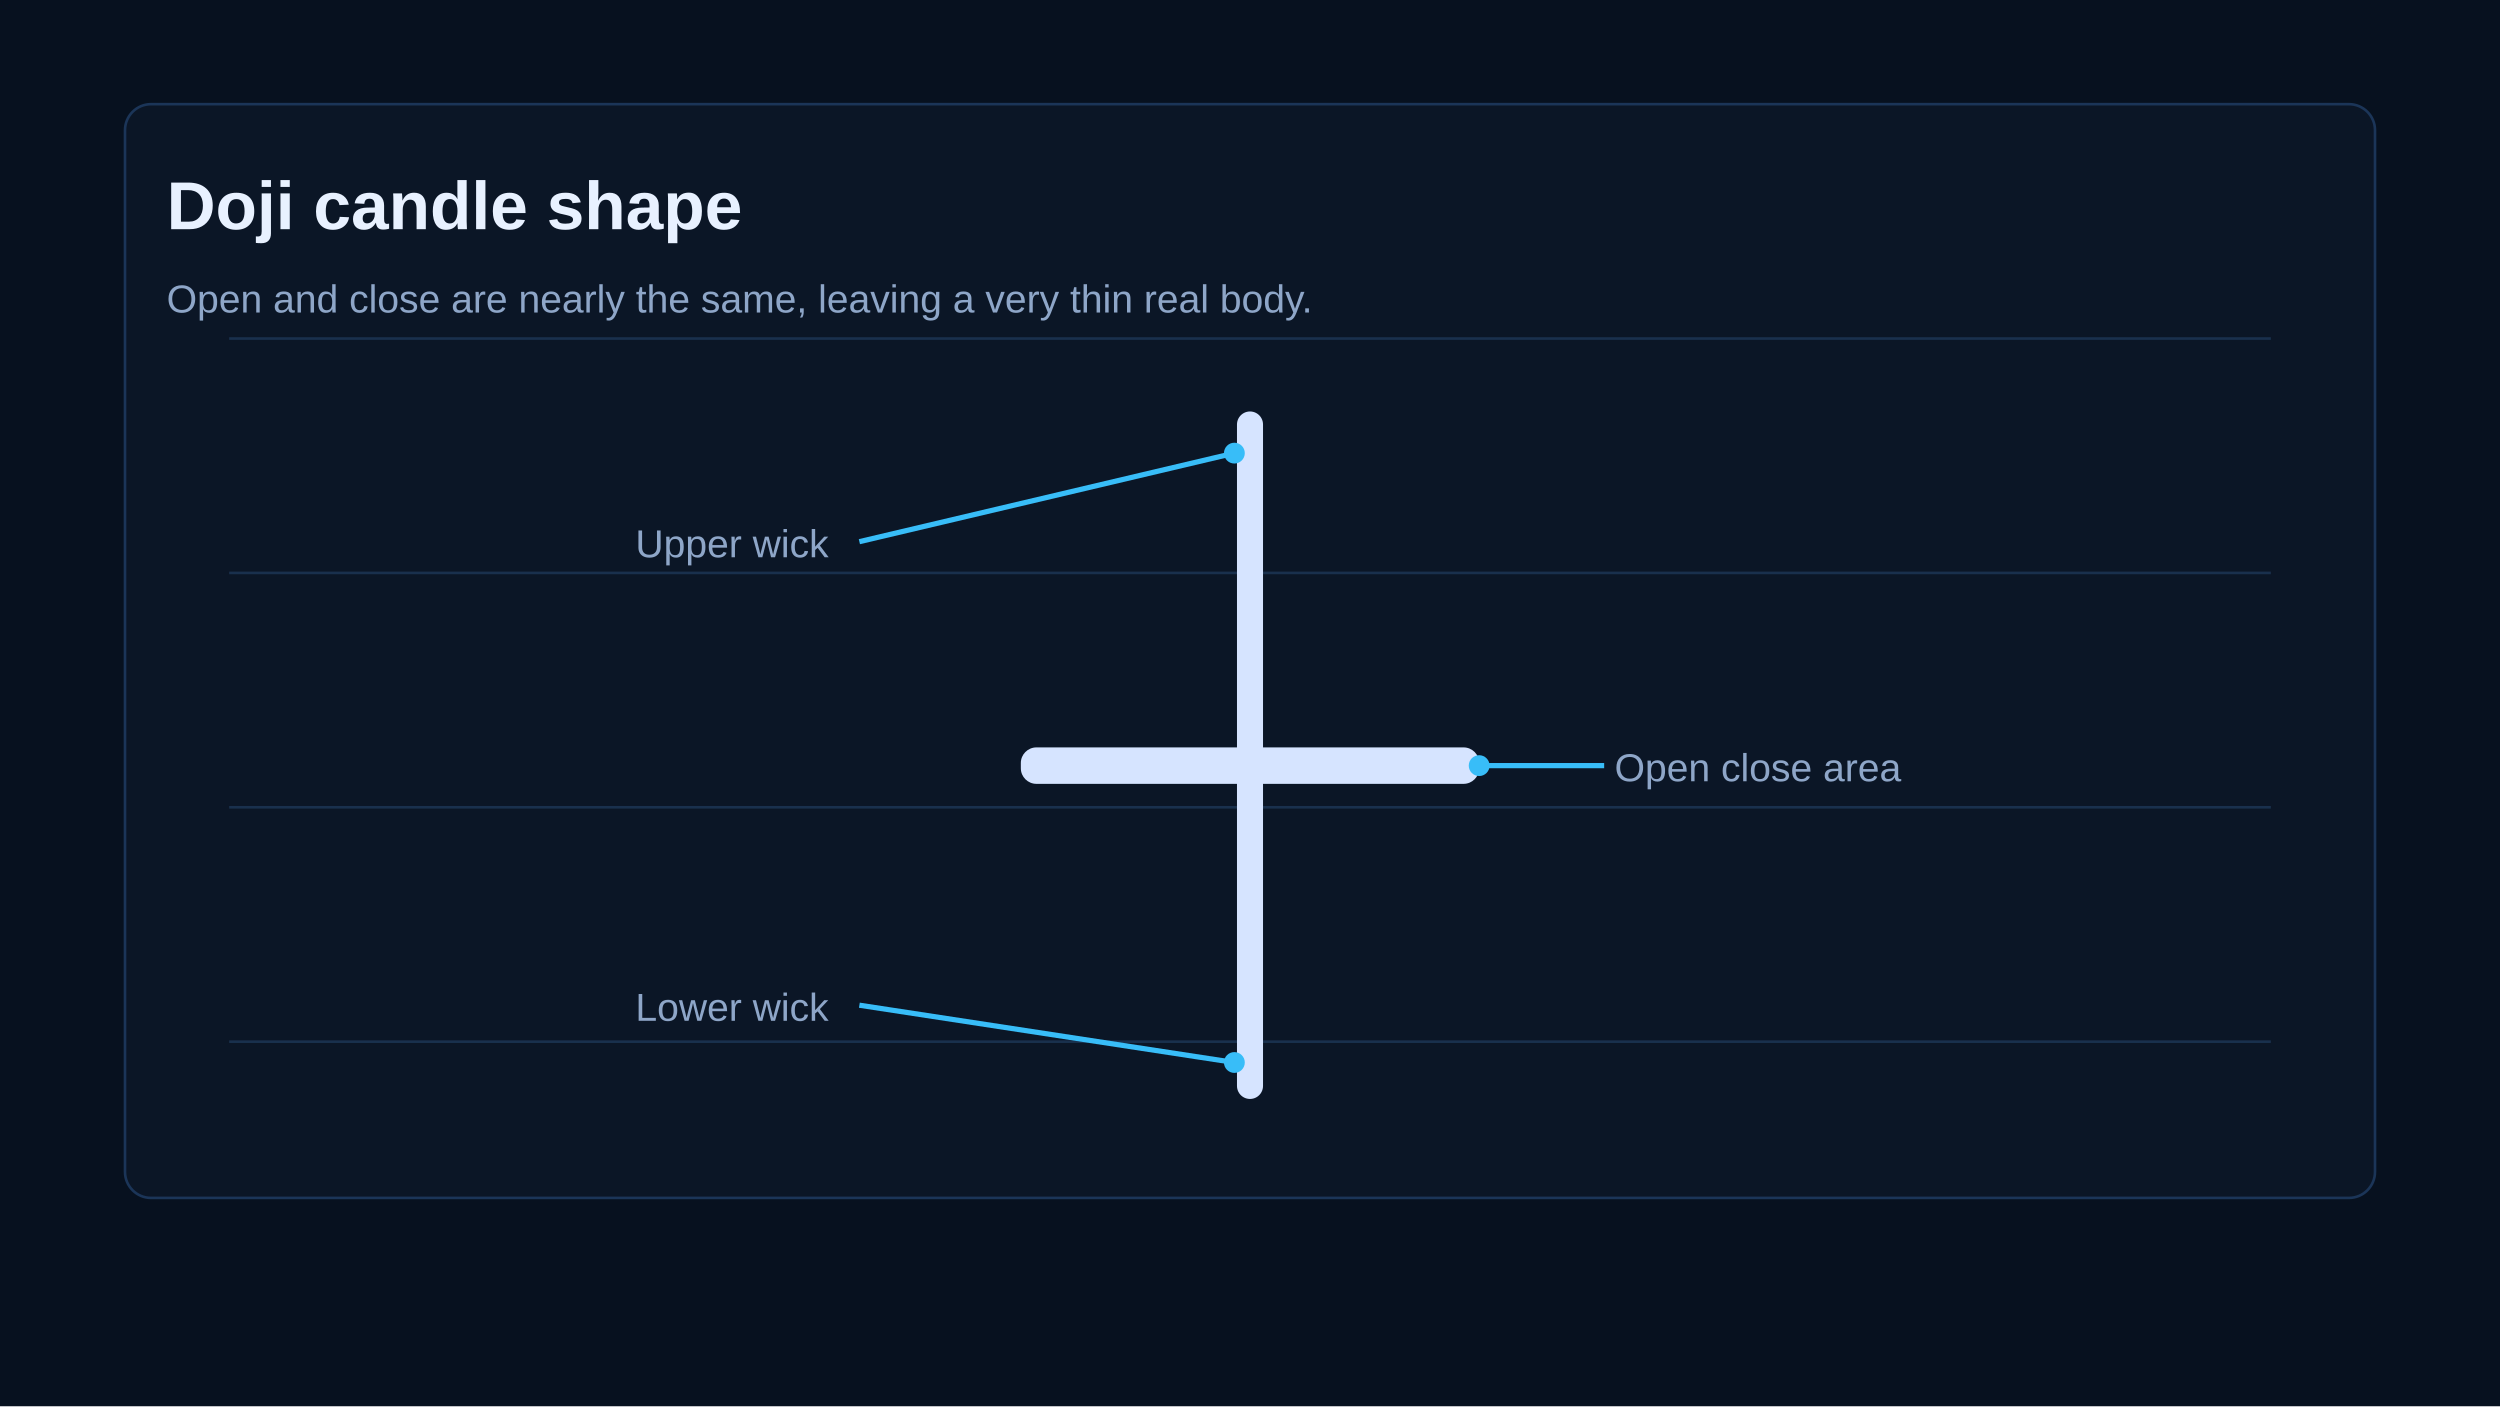
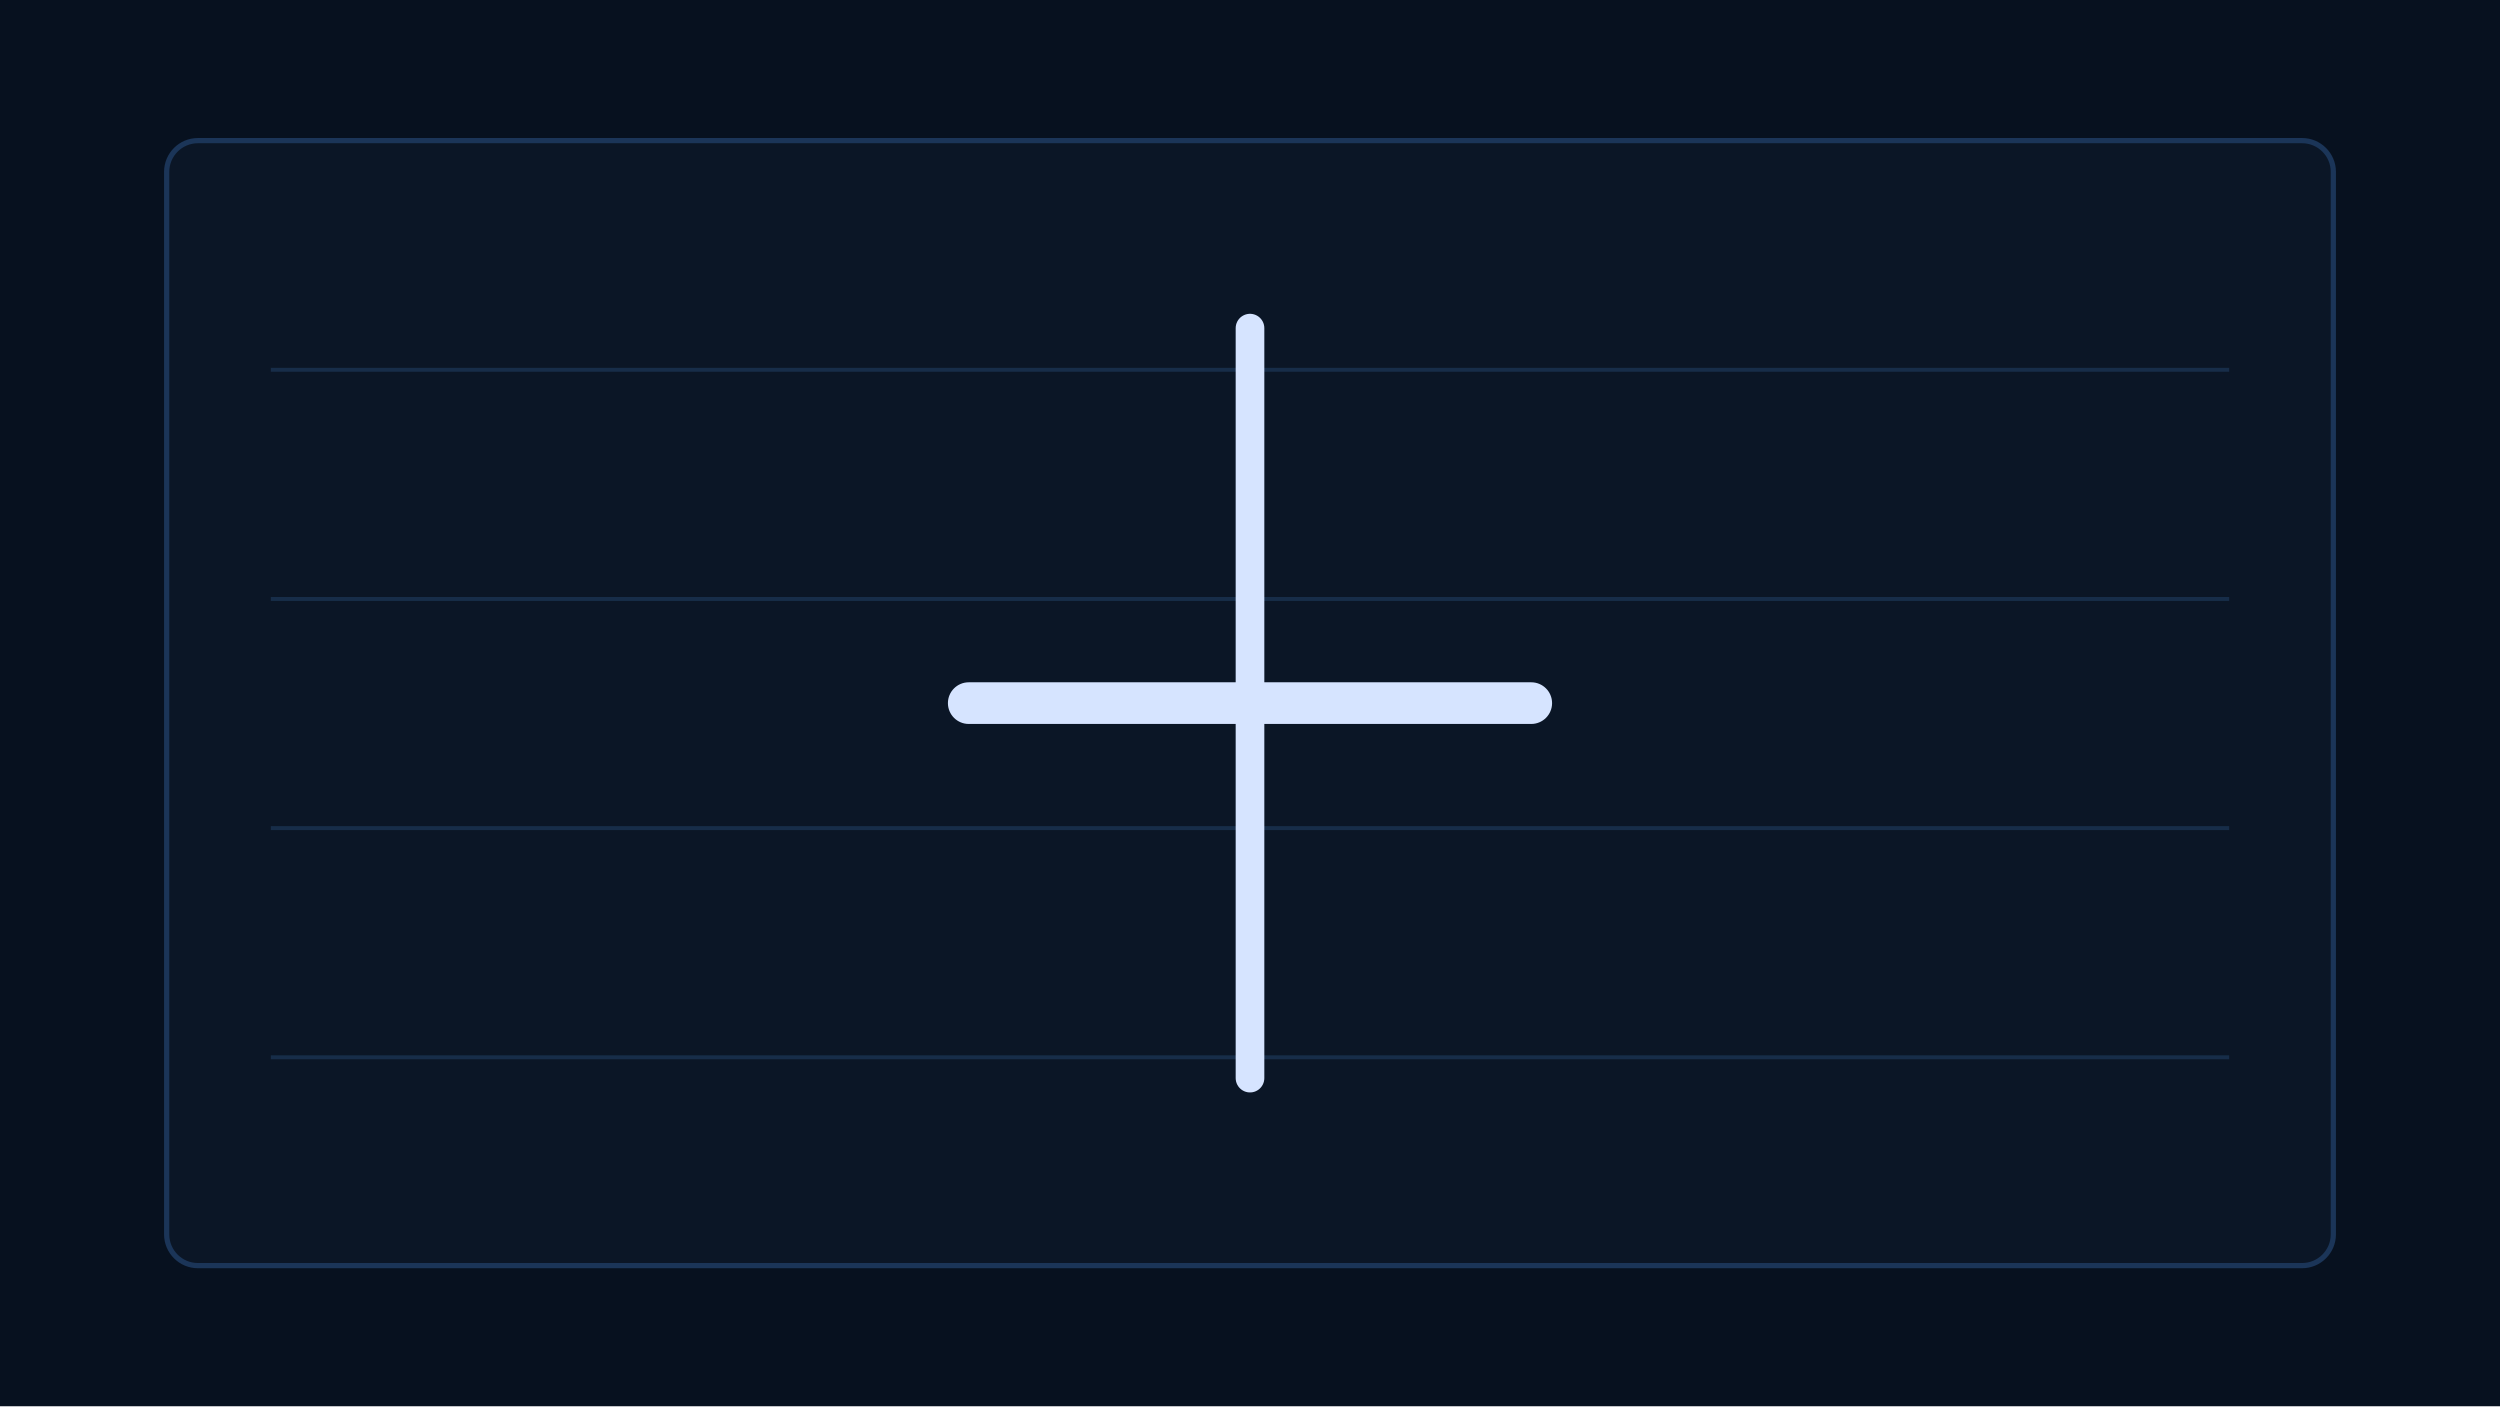
- <svg xmlns="http://www.w3.org/2000/svg" width="960" height="540" viewBox="0 0 960 540" role="img" aria-labelledby="title desc">
+ <svg xmlns="http://www.w3.org/2000/svg" width="960" height="540" viewBox="0 0 960 540" aria-hidden="true">
  <rect width="960" height="540" fill="#07111f" />
-   <rect x="48" y="40" width="864" height="420" rx="10" fill="#0b1626" stroke="#1b3558" />
-   <g stroke="#19304d" stroke-width="1">
-     <path d="M88 130H872M88 220H872M88 310H872M88 400H872" />
+   <rect x="64" y="54" width="832" height="432" rx="12" fill="#0b1626" stroke="#1b3558" stroke-width="2" />
+   <g stroke="#18304d" stroke-width="1.5" opacity=".9">
+     <path d="M104 142H856M104 230H856M104 318H856M104 406H856" />
  </g>
-   <text x="64" y="88" fill="#e8f1ff" font-family="Arial, sans-serif" font-size="26" font-weight="700">Doji candle shape</text>
-   <text x="64" y="120" fill="#8ea6c8" font-family="Arial, sans-serif" font-size="15">Open and close are nearly the same, leaving a very thin real body.</text>
-   <g transform="translate(480 155)">
-     <line x1="0" y1="8" x2="0" y2="262" stroke="#d6e4ff" stroke-width="10" stroke-linecap="round" />
-     <rect x="-88" y="132" width="176" height="14" rx="6" fill="#d6e4ff" />
-   </g>
-   <g font-family="Arial, sans-serif" font-size="15" fill="#8ea6c8">
-     <text x="244" y="214">Upper wick</text>
-     <path d="M330 208L474 174" stroke="#38bdf8" stroke-width="2" fill="none" />
-     <circle cx="474" cy="174" r="4" fill="#38bdf8" />
-     <text x="620" y="300">Open close area</text>
-     <path d="M616 294L568 294" stroke="#38bdf8" stroke-width="2" fill="none" />
-     <circle cx="568" cy="294" r="4" fill="#38bdf8" />
-     <text x="244" y="392">Lower wick</text>
-     <path d="M330 386L474 408" stroke="#38bdf8" stroke-width="2" fill="none" />
-     <circle cx="474" cy="408" r="4" fill="#38bdf8" />
+   <g transform="translate(480 270)">
+     <line x1="0" y1="-144" x2="0" y2="144" stroke="#d6e4ff" stroke-width="11" stroke-linecap="round" />
+     <rect x="-116" y="-8" width="232" height="16" rx="8" fill="#d6e4ff" />
  </g>
</svg>
